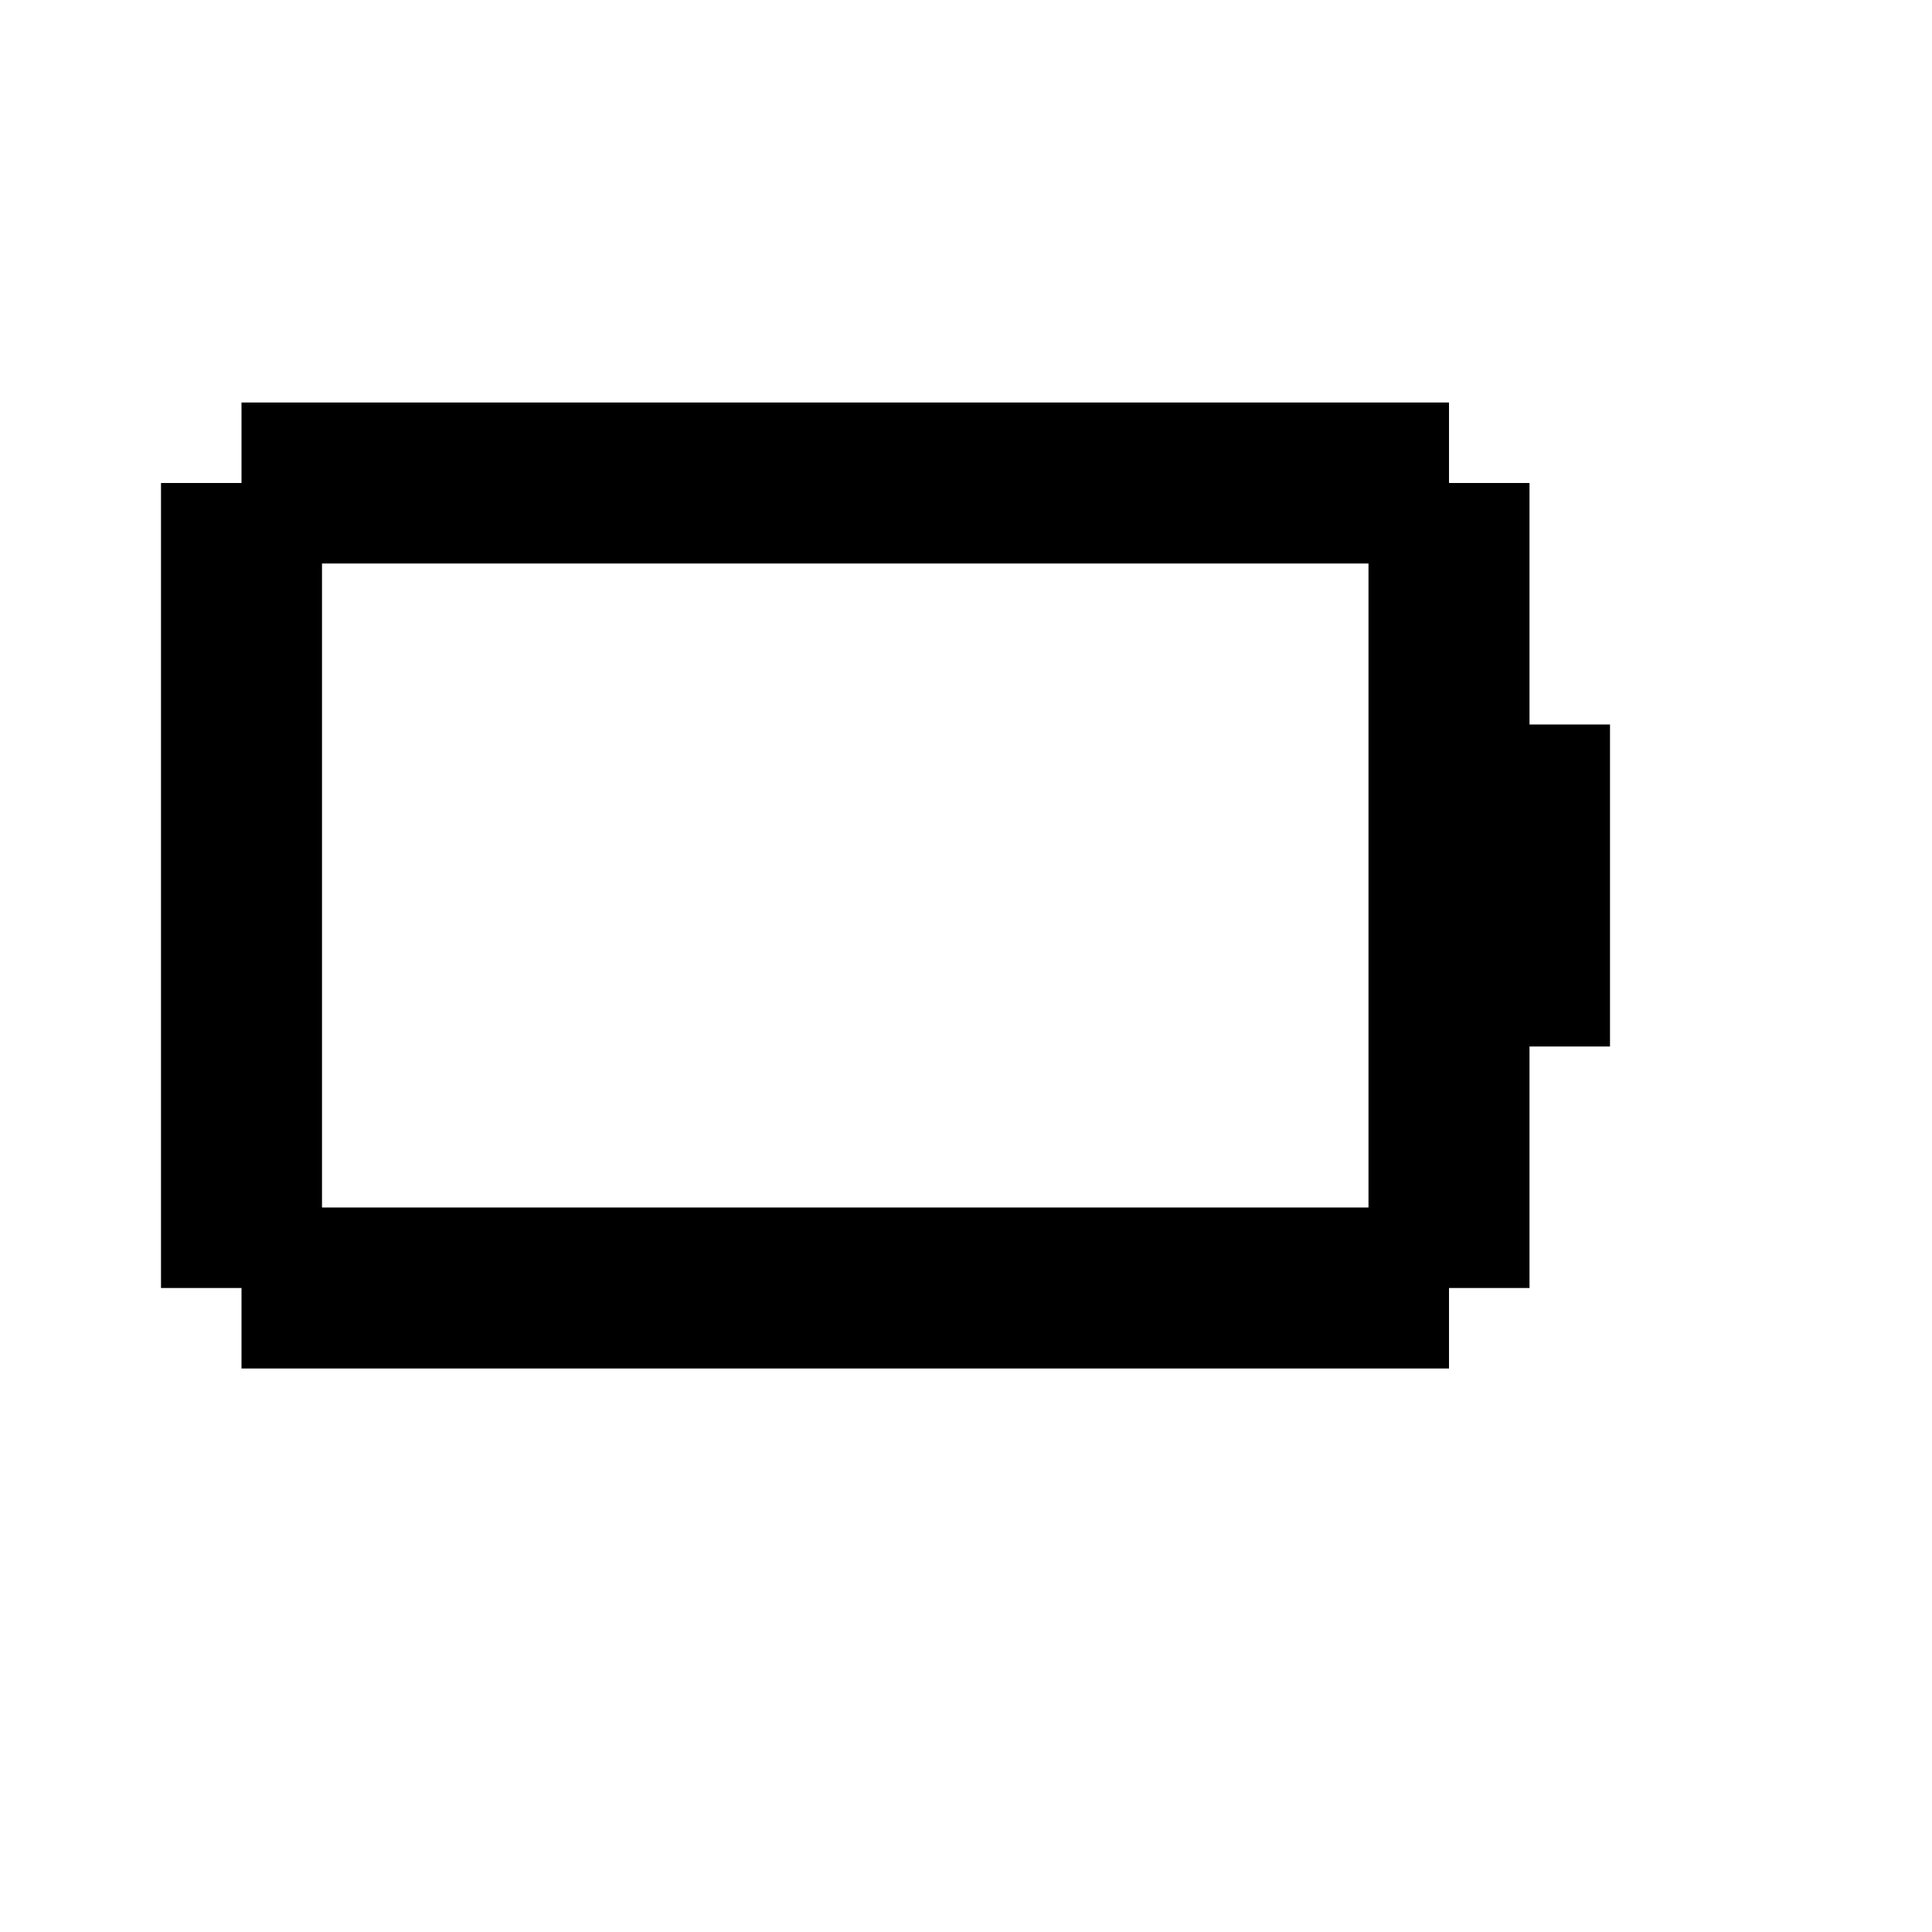
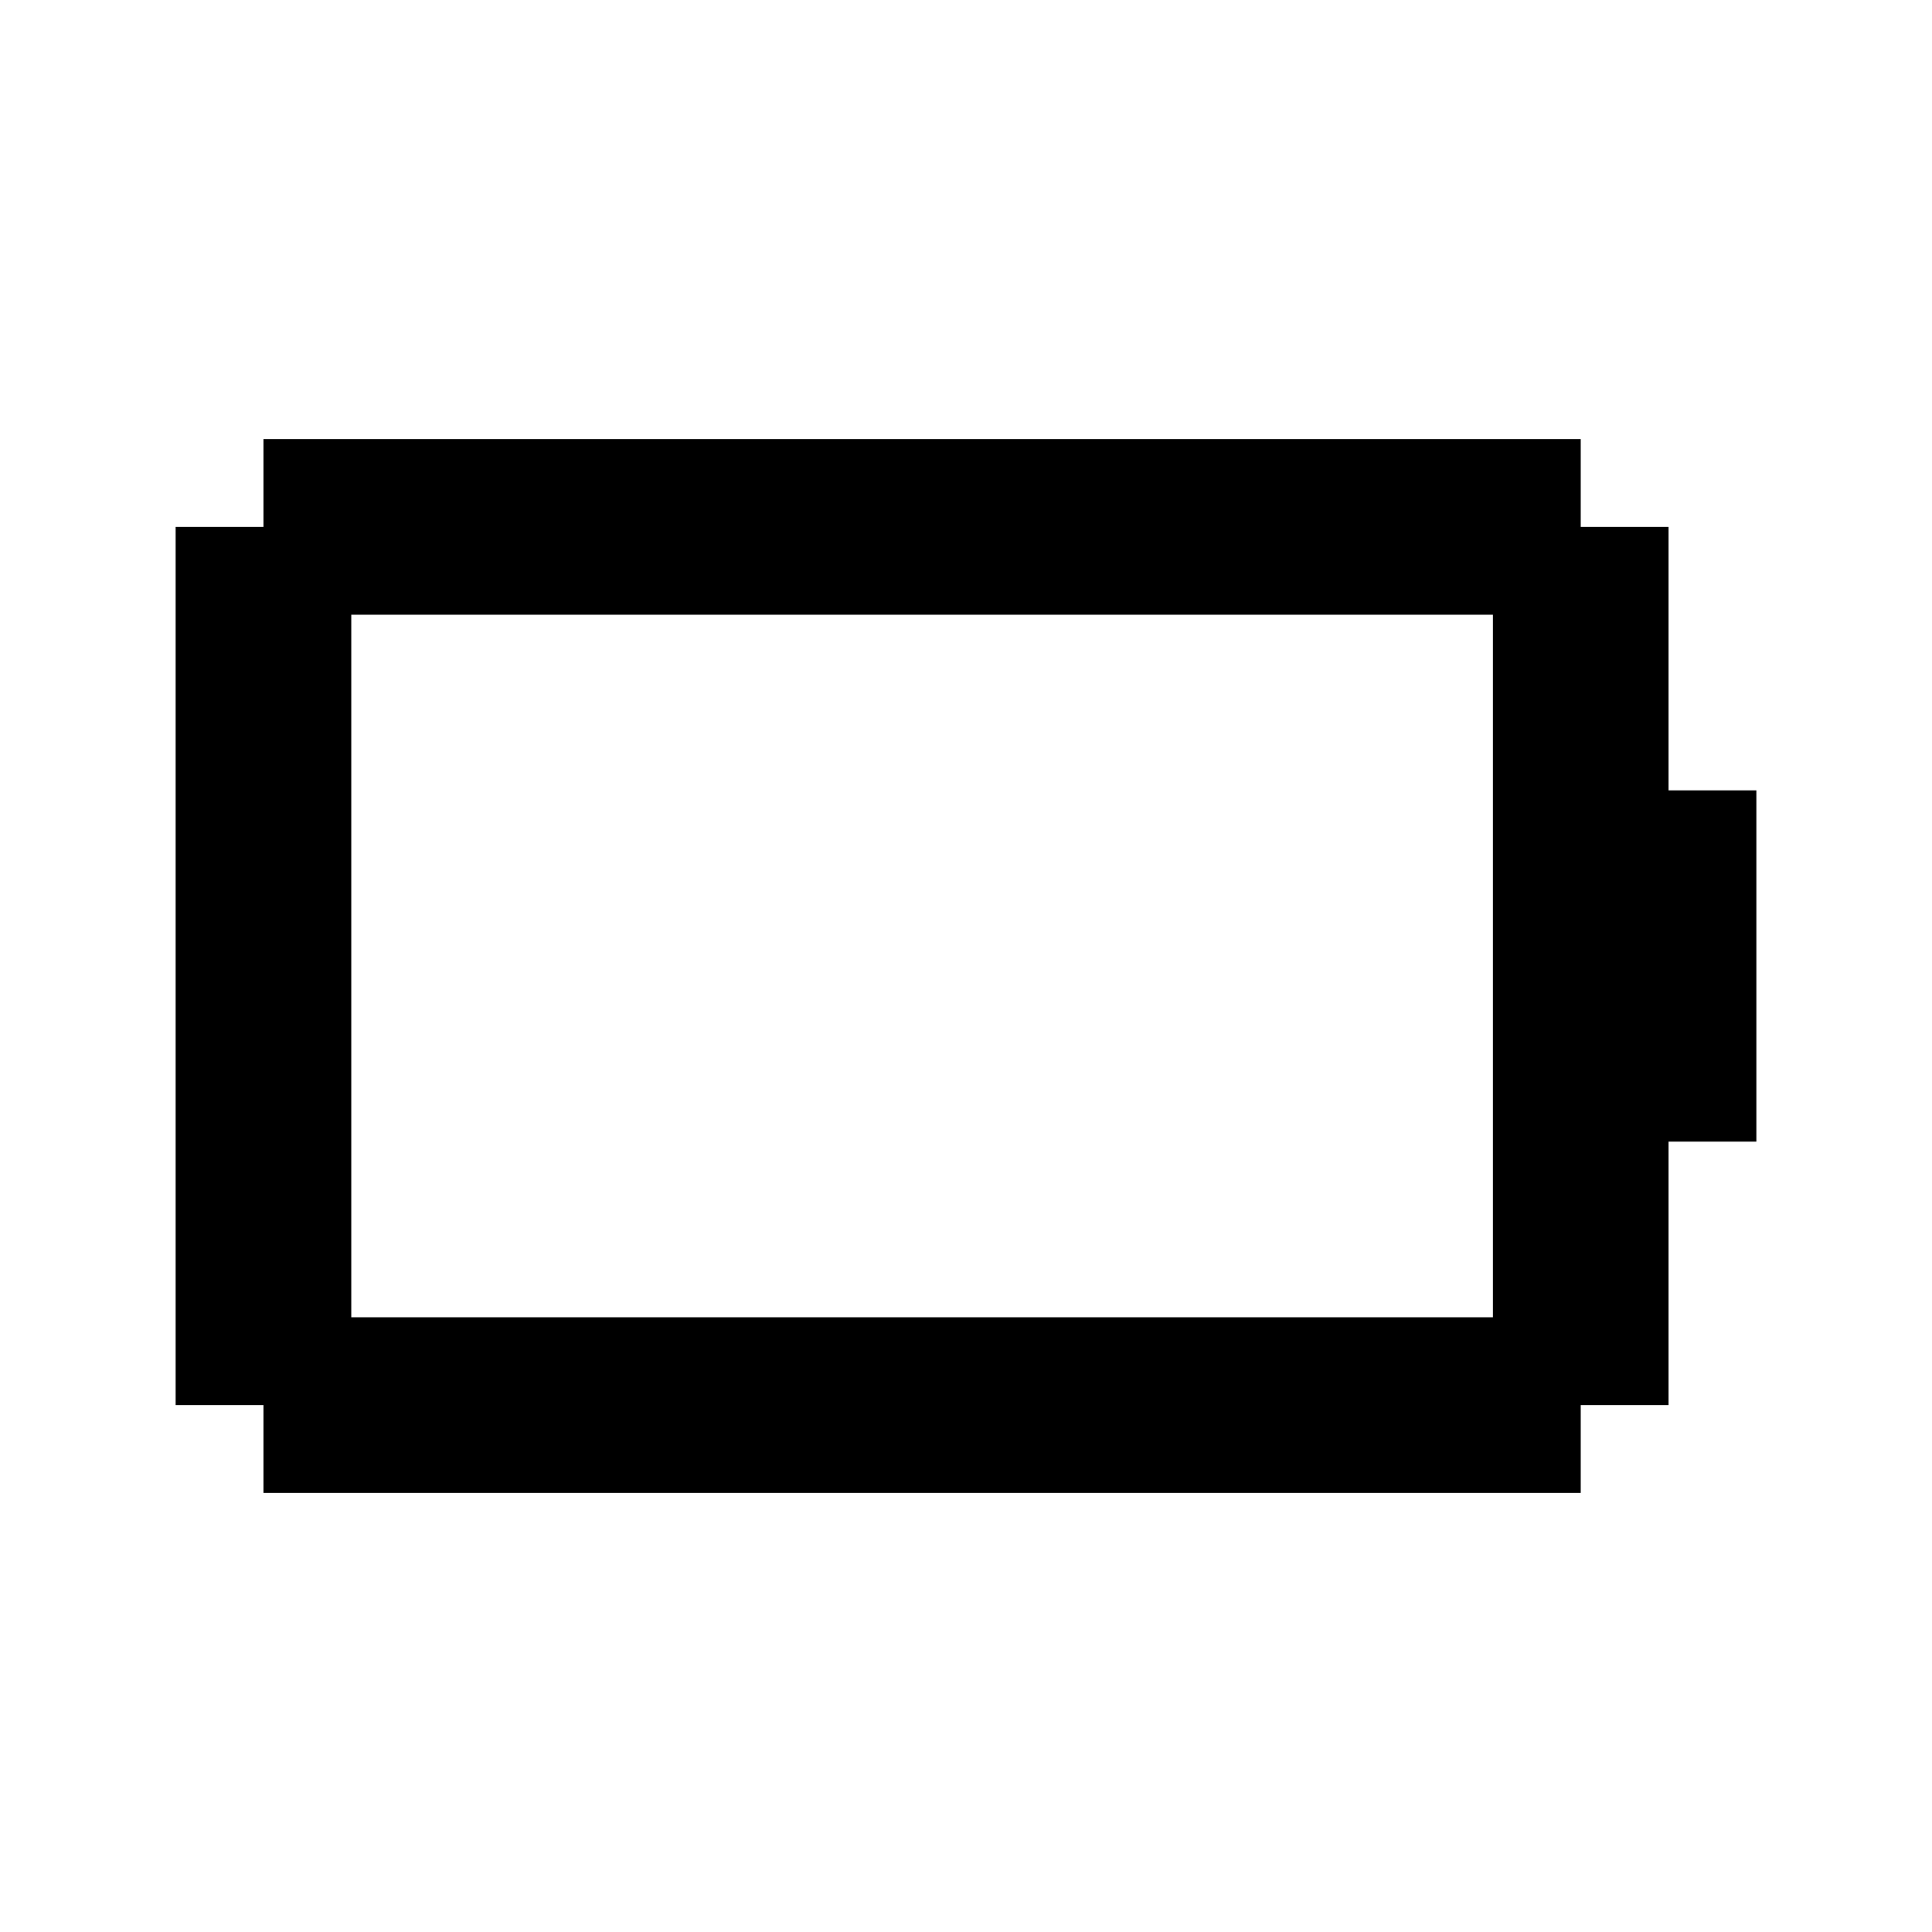
- <svg xmlns="http://www.w3.org/2000/svg" id="mdi-battery-0" viewBox="0 0 24 24">
+ <svg xmlns="http://www.w3.org/2000/svg" id="memory-battery-0" viewBox="0 0 22 22">
  <path d="M3 5H18V6H19V9H20V13H19V16H18V17H3V16H2V6H3V5M4 7V15H17V7H4Z" />
</svg>
